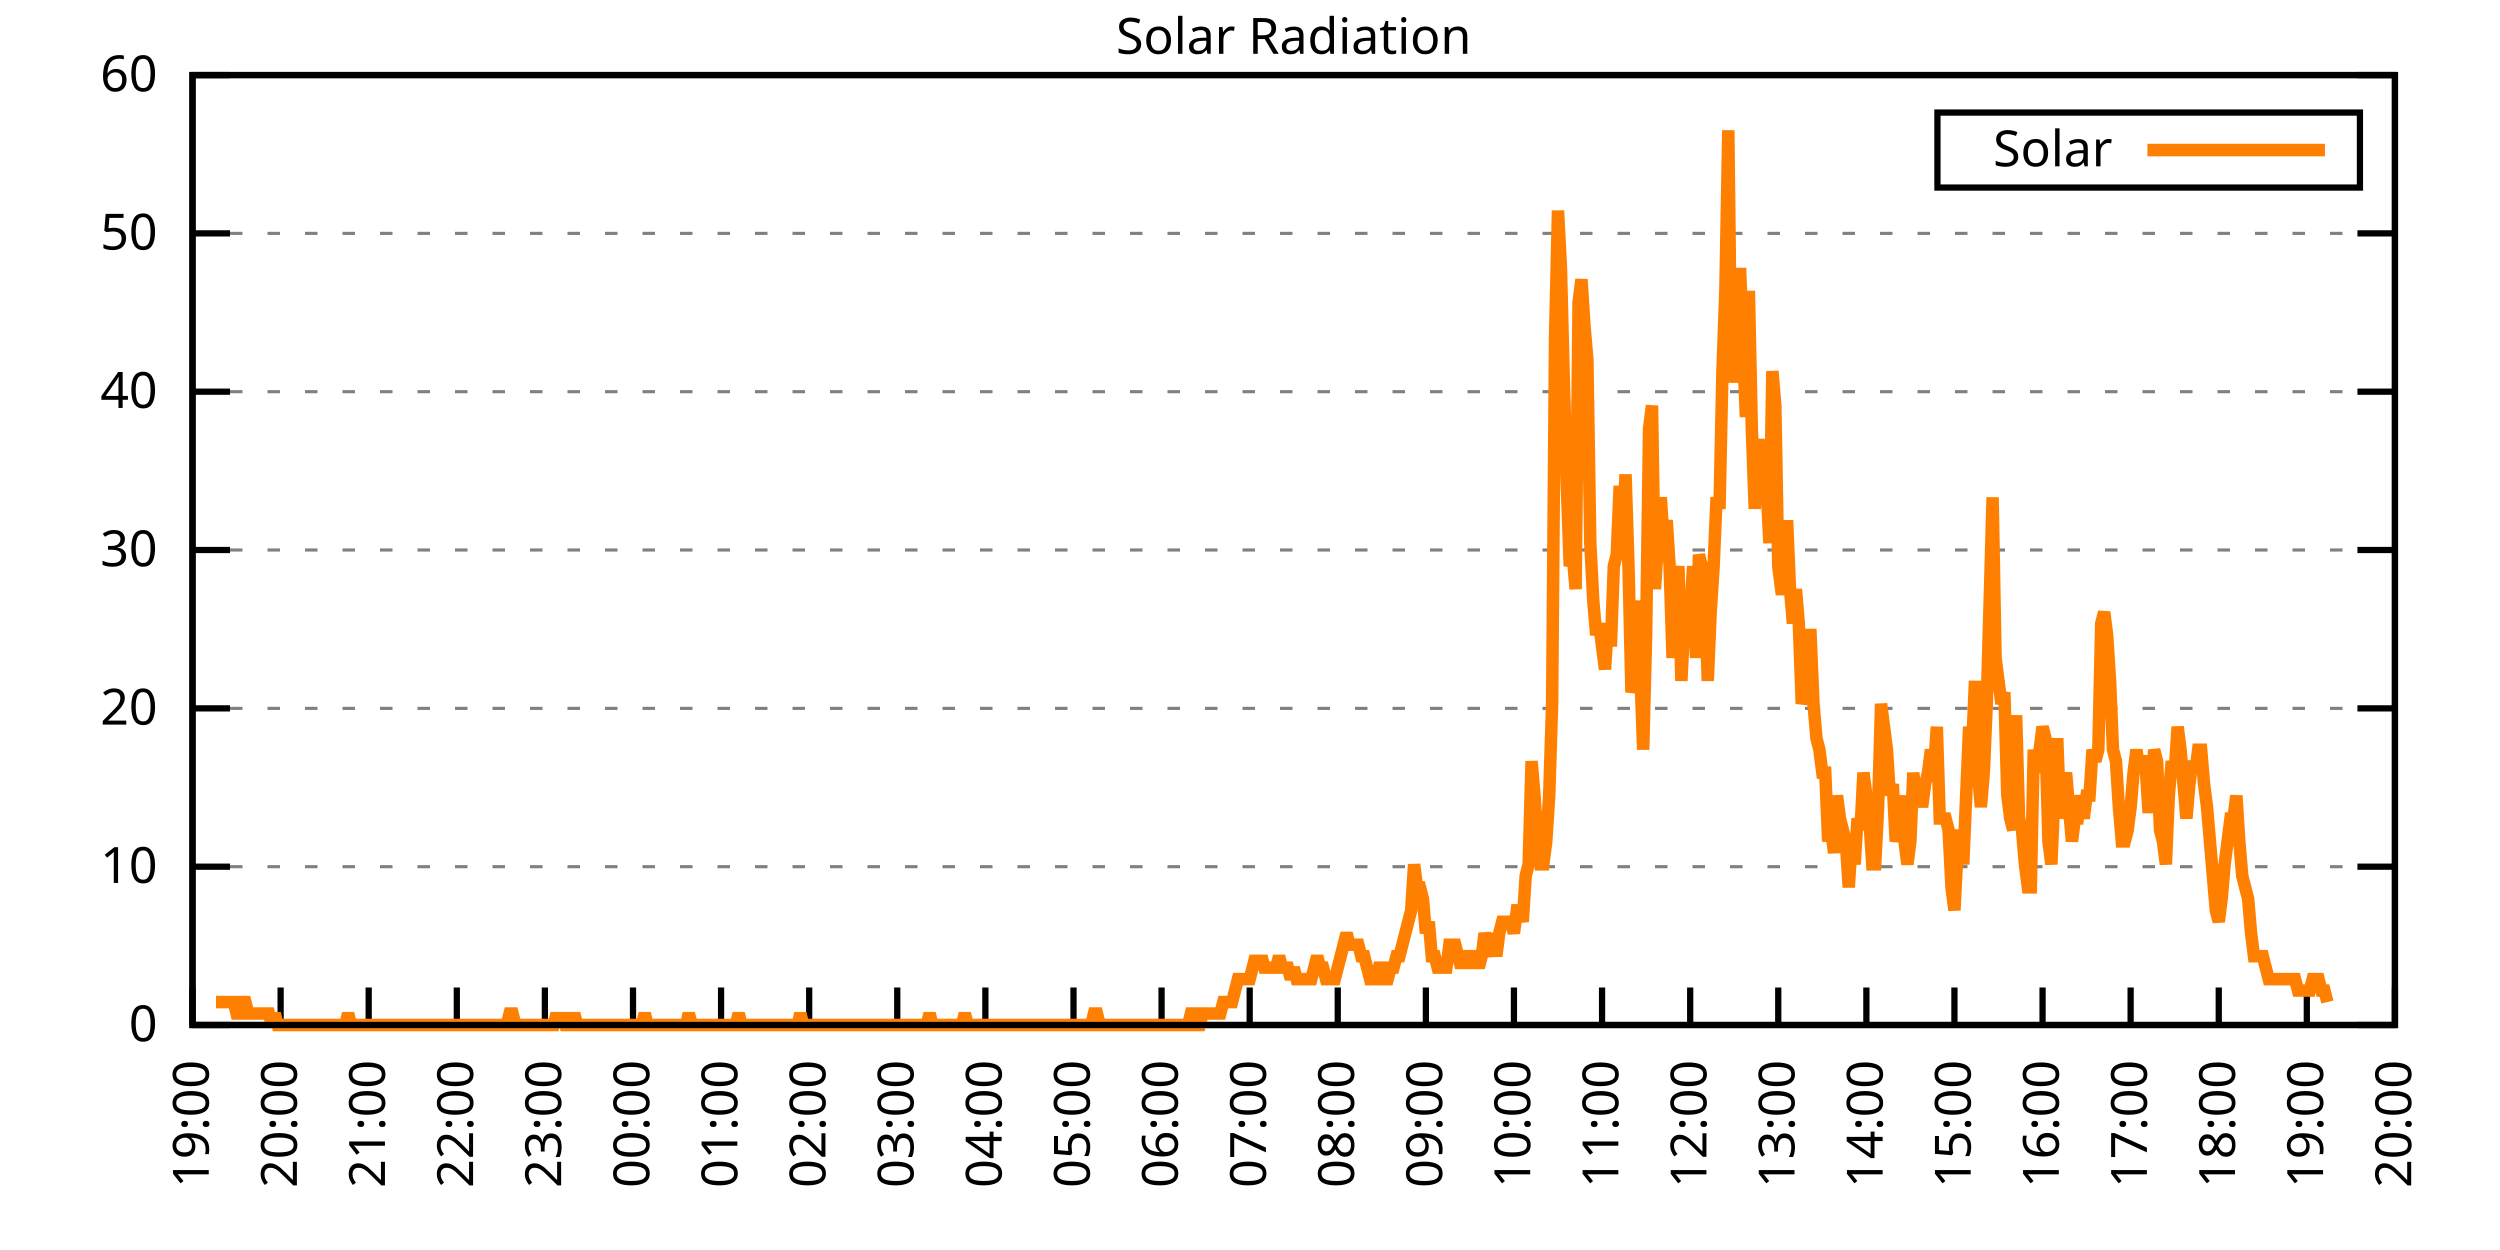
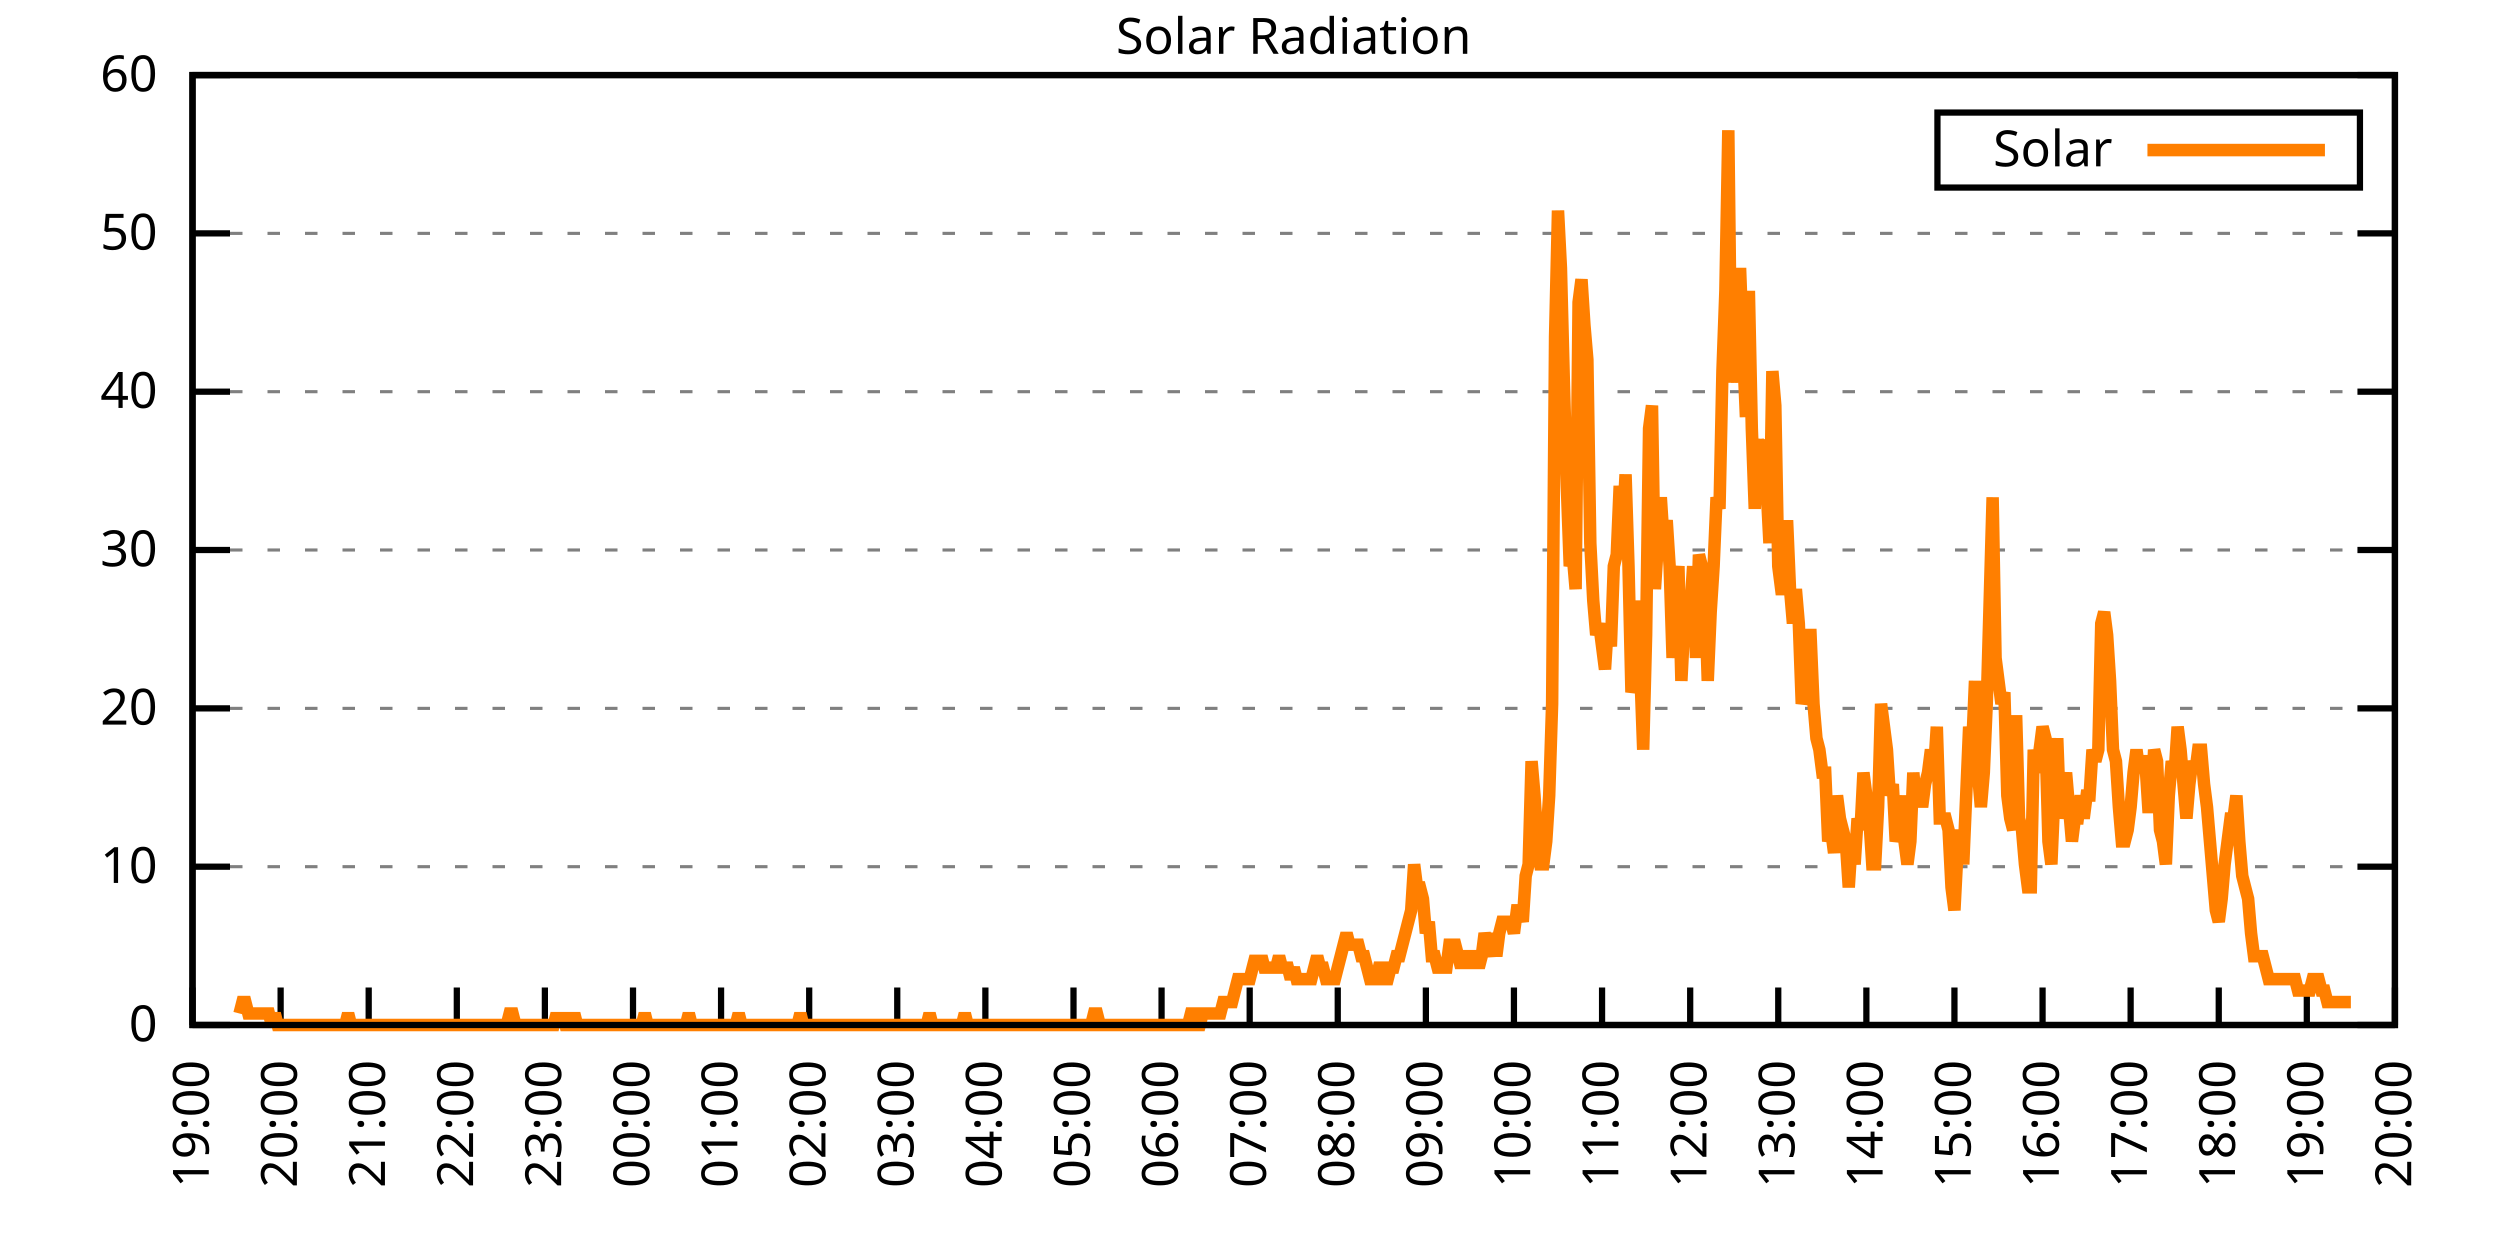
<svg xmlns="http://www.w3.org/2000/svg" xmlns:xlink="http://www.w3.org/1999/xlink" width="400" height="200" viewBox="0 0 400 200">
  <g id="gnuplot_canvas">
    <rect x="0" y="0" width="400" height="200" fill="none" />
    <defs>
      <circle id="gpDot" r="0.5" stroke-width="0.5" stroke="currentColor" />
      <path id="gpPt0" stroke-width="0.333" stroke="currentColor" d="M-1,0 h2 M0,-1 v2" />
      <path id="gpPt1" stroke-width="0.333" stroke="currentColor" d="M-1,-1 L1,1 M1,-1 L-1,1" />
      <path id="gpPt2" stroke-width="0.333" stroke="currentColor" d="M-1,0 L1,0 M0,-1 L0,1 M-1,-1 L1,1 M-1,1 L1,-1" />
      <rect id="gpPt3" stroke-width="0.333" stroke="currentColor" x="-1" y="-1" width="2" height="2" />
      <rect id="gpPt4" stroke-width="0.333" stroke="currentColor" fill="currentColor" x="-1" y="-1" width="2" height="2" />
      <circle id="gpPt5" stroke-width="0.333" stroke="currentColor" cx="0" cy="0" r="1" />
      <use xlink:href="#gpPt5" id="gpPt6" fill="currentColor" stroke="none" />
      <path id="gpPt7" stroke-width="0.333" stroke="currentColor" d="M0,-1.33 L-1.33,0.67 L1.33,0.67 z" />
      <use xlink:href="#gpPt7" id="gpPt8" fill="currentColor" stroke="none" />
      <use xlink:href="#gpPt7" id="gpPt9" stroke="currentColor" transform="rotate(180)" />
      <use xlink:href="#gpPt9" id="gpPt10" fill="currentColor" stroke="none" />
      <use xlink:href="#gpPt3" id="gpPt11" stroke="currentColor" transform="rotate(45)" />
      <use xlink:href="#gpPt11" id="gpPt12" fill="currentColor" stroke="none" />
      <path id="gpPt13" stroke-width="0.333" stroke="currentColor" d="M0,1.330 L1.265,0.411 L0.782,-1.067 L-0.782,-1.076 L-1.265,0.411 z" />
      <use xlink:href="#gpPt13" id="gpPt14" fill="currentColor" stroke="none" />
      <filter id="textbox" filterUnits="objectBoundingBox" x="0" y="0" height="1" width="1">
        <feFlood flood-color="white" flood-opacity="1" result="bgnd" />
        <feComposite in="SourceGraphic" in2="bgnd" operator="atop" />
      </filter>
      <filter id="greybox" filterUnits="objectBoundingBox" x="0" y="0" height="1" width="1">
        <feFlood flood-color="lightgrey" flood-opacity="1" result="grey" />
        <feComposite in="SourceGraphic" in2="grey" operator="atop" />
      </filter>
    </defs>
    <g fill="none" color="white" stroke="currentColor" stroke-width="1.00" stroke-linecap="butt" stroke-linejoin="miter">
</g>
    <g fill="none" color="black" stroke="currentColor" stroke-width="1.00" stroke-linecap="butt" stroke-linejoin="miter">
      <g stroke="none" shape-rendering="crispEdges">
        <polygon fill="rgb(255, 255, 255)" points="30.80,164.00 383.18,164.00 383.18,12.02 30.80,12.02 " />
      </g>
    </g>
    <g fill="none" color="black" stroke="currentColor" stroke-width="1.00" stroke-linecap="butt" stroke-linejoin="miter">
</g>
    <g fill="none" color="black" stroke="black" stroke-width="0.50" stroke-linecap="butt" stroke-linejoin="miter">
</g>
    <g fill="none" color="gray" stroke="currentColor" stroke-width="0.50" stroke-linecap="butt" stroke-linejoin="miter">
      <path stroke="gray" stroke-dasharray="2,4" class="gridline" d="M30.80,164.00 L383.19,164.00  " />
    </g>
    <g fill="none" color="gray" stroke="gray" stroke-width="1.00" stroke-linecap="butt" stroke-linejoin="miter">
</g>
    <g fill="none" color="black" stroke="currentColor" stroke-width="1.00" stroke-linecap="butt" stroke-linejoin="miter">
      <path stroke="black" d="M30.80,164.00 L36.80,164.00 M383.19,164.00 L377.19,164.00  " />
      <g transform="translate(25.20,166.60)" stroke="none" fill="black" font-family="Sans" font-size="8.00" text-anchor="end">
        <text>
          <tspan font-family="Sans"> 0</tspan>
        </text>
      </g>
    </g>
    <g fill="none" color="black" stroke="currentColor" stroke-width="1.00" stroke-linecap="butt" stroke-linejoin="miter">
</g>
    <g fill="none" color="black" stroke="black" stroke-width="0.50" stroke-linecap="butt" stroke-linejoin="miter">
</g>
    <g fill="none" color="gray" stroke="currentColor" stroke-width="0.50" stroke-linecap="butt" stroke-linejoin="miter">
      <path stroke="gray" stroke-dasharray="2,4" class="gridline" d="M30.80,138.67 L383.19,138.67  " />
    </g>
    <g fill="none" color="gray" stroke="gray" stroke-width="1.00" stroke-linecap="butt" stroke-linejoin="miter">
</g>
    <g fill="none" color="black" stroke="currentColor" stroke-width="1.00" stroke-linecap="butt" stroke-linejoin="miter">
      <path stroke="black" d="M30.80,138.67 L36.80,138.67 M383.19,138.67 L377.19,138.67  " />
      <g transform="translate(25.20,141.27)" stroke="none" fill="black" font-family="Sans" font-size="8.00" text-anchor="end">
        <text>
          <tspan font-family="Sans"> 10</tspan>
        </text>
      </g>
    </g>
    <g fill="none" color="black" stroke="currentColor" stroke-width="1.00" stroke-linecap="butt" stroke-linejoin="miter">
</g>
    <g fill="none" color="black" stroke="black" stroke-width="0.50" stroke-linecap="butt" stroke-linejoin="miter">
</g>
    <g fill="none" color="gray" stroke="currentColor" stroke-width="0.50" stroke-linecap="butt" stroke-linejoin="miter">
      <path stroke="gray" stroke-dasharray="2,4" class="gridline" d="M30.80,113.34 L383.19,113.34  " />
    </g>
    <g fill="none" color="gray" stroke="gray" stroke-width="1.00" stroke-linecap="butt" stroke-linejoin="miter">
</g>
    <g fill="none" color="black" stroke="currentColor" stroke-width="1.00" stroke-linecap="butt" stroke-linejoin="miter">
      <path stroke="black" d="M30.80,113.34 L36.80,113.34 M383.19,113.34 L377.19,113.34  " />
      <g transform="translate(25.20,115.94)" stroke="none" fill="black" font-family="Sans" font-size="8.00" text-anchor="end">
        <text>
          <tspan font-family="Sans"> 20</tspan>
        </text>
      </g>
    </g>
    <g fill="none" color="black" stroke="currentColor" stroke-width="1.00" stroke-linecap="butt" stroke-linejoin="miter">
</g>
    <g fill="none" color="black" stroke="black" stroke-width="0.50" stroke-linecap="butt" stroke-linejoin="miter">
</g>
    <g fill="none" color="gray" stroke="currentColor" stroke-width="0.50" stroke-linecap="butt" stroke-linejoin="miter">
      <path stroke="gray" stroke-dasharray="2,4" class="gridline" d="M30.80,88.00 L383.19,88.00  " />
    </g>
    <g fill="none" color="gray" stroke="gray" stroke-width="1.00" stroke-linecap="butt" stroke-linejoin="miter">
</g>
    <g fill="none" color="black" stroke="currentColor" stroke-width="1.00" stroke-linecap="butt" stroke-linejoin="miter">
      <path stroke="black" d="M30.80,88.00 L36.80,88.00 M383.19,88.00 L377.19,88.00  " />
      <g transform="translate(25.20,90.60)" stroke="none" fill="black" font-family="Sans" font-size="8.00" text-anchor="end">
        <text>
          <tspan font-family="Sans"> 30</tspan>
        </text>
      </g>
    </g>
    <g fill="none" color="black" stroke="currentColor" stroke-width="1.00" stroke-linecap="butt" stroke-linejoin="miter">
</g>
    <g fill="none" color="black" stroke="black" stroke-width="0.50" stroke-linecap="butt" stroke-linejoin="miter">
</g>
    <g fill="none" color="gray" stroke="currentColor" stroke-width="0.50" stroke-linecap="butt" stroke-linejoin="miter">
      <path stroke="gray" stroke-dasharray="2,4" class="gridline" d="M30.80,62.67 L383.19,62.67  " />
    </g>
    <g fill="none" color="gray" stroke="gray" stroke-width="1.00" stroke-linecap="butt" stroke-linejoin="miter">
</g>
    <g fill="none" color="black" stroke="currentColor" stroke-width="1.00" stroke-linecap="butt" stroke-linejoin="miter">
      <path stroke="black" d="M30.80,62.67 L36.80,62.67 M383.19,62.67 L377.19,62.67  " />
      <g transform="translate(25.20,65.27)" stroke="none" fill="black" font-family="Sans" font-size="8.00" text-anchor="end">
        <text>
          <tspan font-family="Sans"> 40</tspan>
        </text>
      </g>
    </g>
    <g fill="none" color="black" stroke="currentColor" stroke-width="1.00" stroke-linecap="butt" stroke-linejoin="miter">
</g>
    <g fill="none" color="black" stroke="black" stroke-width="0.50" stroke-linecap="butt" stroke-linejoin="miter">
</g>
    <g fill="none" color="gray" stroke="currentColor" stroke-width="0.50" stroke-linecap="butt" stroke-linejoin="miter">
      <path stroke="gray" stroke-dasharray="2,4" class="gridline" d="M30.80,37.34 L383.19,37.34  " />
    </g>
    <g fill="none" color="gray" stroke="gray" stroke-width="1.00" stroke-linecap="butt" stroke-linejoin="miter">
</g>
    <g fill="none" color="black" stroke="currentColor" stroke-width="1.00" stroke-linecap="butt" stroke-linejoin="miter">
      <path stroke="black" d="M30.80,37.34 L36.80,37.34 M383.19,37.34 L377.19,37.34  " />
      <g transform="translate(25.20,39.94)" stroke="none" fill="black" font-family="Sans" font-size="8.00" text-anchor="end">
        <text>
          <tspan font-family="Sans"> 50</tspan>
        </text>
      </g>
    </g>
    <g fill="none" color="black" stroke="currentColor" stroke-width="1.00" stroke-linecap="butt" stroke-linejoin="miter">
</g>
    <g fill="none" color="black" stroke="black" stroke-width="0.50" stroke-linecap="butt" stroke-linejoin="miter">
</g>
    <g fill="none" color="gray" stroke="currentColor" stroke-width="0.50" stroke-linecap="butt" stroke-linejoin="miter">
      <path stroke="gray" stroke-dasharray="2,4" class="gridline" d="M30.80,12.01 L383.19,12.01  " />
    </g>
    <g fill="none" color="gray" stroke="gray" stroke-width="1.00" stroke-linecap="butt" stroke-linejoin="miter">
</g>
    <g fill="none" color="black" stroke="currentColor" stroke-width="1.00" stroke-linecap="butt" stroke-linejoin="miter">
      <path stroke="black" d="M30.80,12.01 L36.80,12.01 M383.19,12.01 L377.19,12.01  " />
      <g transform="translate(25.20,14.61)" stroke="none" fill="black" font-family="Sans" font-size="8.00" text-anchor="end">
        <text>
          <tspan font-family="Sans"> 60</tspan>
        </text>
      </g>
    </g>
    <g fill="none" color="black" stroke="currentColor" stroke-width="1.00" stroke-linecap="butt" stroke-linejoin="miter">
      <path stroke="black" d="M30.80,164.00 L30.80,158.00  " />
      <g transform="translate(33.40,169.60) rotate(270.00)" stroke="none" fill="black" font-family="Sans" font-size="8.00" text-anchor="end">
        <text>
          <tspan font-family="Sans">19:00</tspan>
        </text>
      </g>
    </g>
    <g fill="none" color="black" stroke="currentColor" stroke-width="1.00" stroke-linecap="butt" stroke-linejoin="miter">
      <path stroke="black" d="M44.90,164.00 L44.90,158.00  " />
      <g transform="translate(47.50,169.60) rotate(270.00)" stroke="none" fill="black" font-family="Sans" font-size="8.00" text-anchor="end">
        <text>
          <tspan font-family="Sans">20:00</tspan>
        </text>
      </g>
    </g>
    <g fill="none" color="black" stroke="currentColor" stroke-width="1.00" stroke-linecap="butt" stroke-linejoin="miter">
      <path stroke="black" d="M58.99,164.00 L58.99,158.00  " />
      <g transform="translate(61.59,169.60) rotate(270.00)" stroke="none" fill="black" font-family="Sans" font-size="8.00" text-anchor="end">
        <text>
          <tspan font-family="Sans">21:00</tspan>
        </text>
      </g>
    </g>
    <g fill="none" color="black" stroke="currentColor" stroke-width="1.00" stroke-linecap="butt" stroke-linejoin="miter">
      <path stroke="black" d="M73.09,164.00 L73.09,158.00  " />
      <g transform="translate(75.69,169.60) rotate(270.00)" stroke="none" fill="black" font-family="Sans" font-size="8.00" text-anchor="end">
        <text>
          <tspan font-family="Sans">22:00</tspan>
        </text>
      </g>
    </g>
    <g fill="none" color="black" stroke="currentColor" stroke-width="1.00" stroke-linecap="butt" stroke-linejoin="miter">
      <path stroke="black" d="M87.18,164.00 L87.18,158.00  " />
      <g transform="translate(89.78,169.60) rotate(270.00)" stroke="none" fill="black" font-family="Sans" font-size="8.00" text-anchor="end">
        <text>
          <tspan font-family="Sans">23:00</tspan>
        </text>
      </g>
    </g>
    <g fill="none" color="black" stroke="currentColor" stroke-width="1.00" stroke-linecap="butt" stroke-linejoin="miter">
      <path stroke="black" d="M101.28,164.00 L101.28,158.00  " />
      <g transform="translate(103.88,169.60) rotate(270.00)" stroke="none" fill="black" font-family="Sans" font-size="8.00" text-anchor="end">
        <text>
          <tspan font-family="Sans">00:00</tspan>
        </text>
      </g>
    </g>
    <g fill="none" color="black" stroke="currentColor" stroke-width="1.00" stroke-linecap="butt" stroke-linejoin="miter">
      <path stroke="black" d="M115.37,164.00 L115.37,158.00  " />
      <g transform="translate(117.97,169.60) rotate(270.00)" stroke="none" fill="black" font-family="Sans" font-size="8.00" text-anchor="end">
        <text>
          <tspan font-family="Sans">01:00</tspan>
        </text>
      </g>
    </g>
    <g fill="none" color="black" stroke="currentColor" stroke-width="1.00" stroke-linecap="butt" stroke-linejoin="miter">
      <path stroke="black" d="M129.47,164.00 L129.47,158.00  " />
      <g transform="translate(132.07,169.60) rotate(270.00)" stroke="none" fill="black" font-family="Sans" font-size="8.00" text-anchor="end">
        <text>
          <tspan font-family="Sans">02:00</tspan>
        </text>
      </g>
    </g>
    <g fill="none" color="black" stroke="currentColor" stroke-width="1.00" stroke-linecap="butt" stroke-linejoin="miter">
      <path stroke="black" d="M143.56,164.00 L143.56,158.00  " />
      <g transform="translate(146.16,169.60) rotate(270.00)" stroke="none" fill="black" font-family="Sans" font-size="8.00" text-anchor="end">
        <text>
          <tspan font-family="Sans">03:00</tspan>
        </text>
      </g>
    </g>
    <g fill="none" color="black" stroke="currentColor" stroke-width="1.00" stroke-linecap="butt" stroke-linejoin="miter">
      <path stroke="black" d="M157.66,164.00 L157.66,158.00  " />
      <g transform="translate(160.26,169.60) rotate(270.00)" stroke="none" fill="black" font-family="Sans" font-size="8.00" text-anchor="end">
        <text>
          <tspan font-family="Sans">04:00</tspan>
        </text>
      </g>
    </g>
    <g fill="none" color="black" stroke="currentColor" stroke-width="1.00" stroke-linecap="butt" stroke-linejoin="miter">
      <path stroke="black" d="M171.76,164.00 L171.76,158.00  " />
      <g transform="translate(174.36,169.60) rotate(270.00)" stroke="none" fill="black" font-family="Sans" font-size="8.00" text-anchor="end">
        <text>
          <tspan font-family="Sans">05:00</tspan>
        </text>
      </g>
    </g>
    <g fill="none" color="black" stroke="currentColor" stroke-width="1.00" stroke-linecap="butt" stroke-linejoin="miter">
      <path stroke="black" d="M185.85,164.00 L185.85,158.00  " />
      <g transform="translate(188.45,169.60) rotate(270.00)" stroke="none" fill="black" font-family="Sans" font-size="8.00" text-anchor="end">
        <text>
          <tspan font-family="Sans">06:00</tspan>
        </text>
      </g>
    </g>
    <g fill="none" color="black" stroke="currentColor" stroke-width="1.00" stroke-linecap="butt" stroke-linejoin="miter">
      <path stroke="black" d="M199.95,164.00 L199.95,158.00  " />
      <g transform="translate(202.55,169.60) rotate(270.00)" stroke="none" fill="black" font-family="Sans" font-size="8.00" text-anchor="end">
        <text>
          <tspan font-family="Sans">07:00</tspan>
        </text>
      </g>
    </g>
    <g fill="none" color="black" stroke="currentColor" stroke-width="1.00" stroke-linecap="butt" stroke-linejoin="miter">
      <path stroke="black" d="M214.04,164.00 L214.04,158.00  " />
      <g transform="translate(216.64,169.60) rotate(270.00)" stroke="none" fill="black" font-family="Sans" font-size="8.00" text-anchor="end">
        <text>
          <tspan font-family="Sans">08:00</tspan>
        </text>
      </g>
    </g>
    <g fill="none" color="black" stroke="currentColor" stroke-width="1.00" stroke-linecap="butt" stroke-linejoin="miter">
      <path stroke="black" d="M228.14,164.00 L228.14,158.00  " />
      <g transform="translate(230.74,169.60) rotate(270.00)" stroke="none" fill="black" font-family="Sans" font-size="8.00" text-anchor="end">
        <text>
          <tspan font-family="Sans">09:00</tspan>
        </text>
      </g>
    </g>
    <g fill="none" color="black" stroke="currentColor" stroke-width="1.00" stroke-linecap="butt" stroke-linejoin="miter">
      <path stroke="black" d="M242.23,164.00 L242.23,158.00  " />
      <g transform="translate(244.83,169.60) rotate(270.00)" stroke="none" fill="black" font-family="Sans" font-size="8.00" text-anchor="end">
        <text>
          <tspan font-family="Sans">10:00</tspan>
        </text>
      </g>
    </g>
    <g fill="none" color="black" stroke="currentColor" stroke-width="1.00" stroke-linecap="butt" stroke-linejoin="miter">
      <path stroke="black" d="M256.33,164.00 L256.33,158.00  " />
      <g transform="translate(258.93,169.60) rotate(270.00)" stroke="none" fill="black" font-family="Sans" font-size="8.00" text-anchor="end">
        <text>
          <tspan font-family="Sans">11:00</tspan>
        </text>
      </g>
    </g>
    <g fill="none" color="black" stroke="currentColor" stroke-width="1.00" stroke-linecap="butt" stroke-linejoin="miter">
      <path stroke="black" d="M270.43,164.00 L270.43,158.00  " />
      <g transform="translate(273.03,169.60) rotate(270.00)" stroke="none" fill="black" font-family="Sans" font-size="8.00" text-anchor="end">
        <text>
          <tspan font-family="Sans">12:00</tspan>
        </text>
      </g>
    </g>
    <g fill="none" color="black" stroke="currentColor" stroke-width="1.00" stroke-linecap="butt" stroke-linejoin="miter">
      <path stroke="black" d="M284.52,164.00 L284.52,158.00  " />
      <g transform="translate(287.12,169.60) rotate(270.00)" stroke="none" fill="black" font-family="Sans" font-size="8.00" text-anchor="end">
        <text>
          <tspan font-family="Sans">13:00</tspan>
        </text>
      </g>
    </g>
    <g fill="none" color="black" stroke="currentColor" stroke-width="1.00" stroke-linecap="butt" stroke-linejoin="miter">
      <path stroke="black" d="M298.62,164.00 L298.62,158.00  " />
      <g transform="translate(301.22,169.60) rotate(270.00)" stroke="none" fill="black" font-family="Sans" font-size="8.00" text-anchor="end">
        <text>
          <tspan font-family="Sans">14:00</tspan>
        </text>
      </g>
    </g>
    <g fill="none" color="black" stroke="currentColor" stroke-width="1.00" stroke-linecap="butt" stroke-linejoin="miter">
      <path stroke="black" d="M312.71,164.00 L312.71,158.00  " />
      <g transform="translate(315.31,169.60) rotate(270.00)" stroke="none" fill="black" font-family="Sans" font-size="8.00" text-anchor="end">
        <text>
          <tspan font-family="Sans">15:00</tspan>
        </text>
      </g>
    </g>
    <g fill="none" color="black" stroke="currentColor" stroke-width="1.00" stroke-linecap="butt" stroke-linejoin="miter">
      <path stroke="black" d="M326.81,164.00 L326.81,158.00  " />
      <g transform="translate(329.41,169.60) rotate(270.00)" stroke="none" fill="black" font-family="Sans" font-size="8.00" text-anchor="end">
        <text>
          <tspan font-family="Sans">16:00</tspan>
        </text>
      </g>
    </g>
    <g fill="none" color="black" stroke="currentColor" stroke-width="1.00" stroke-linecap="butt" stroke-linejoin="miter">
      <path stroke="black" d="M340.90,164.00 L340.90,158.00  " />
      <g transform="translate(343.50,169.60) rotate(270.00)" stroke="none" fill="black" font-family="Sans" font-size="8.00" text-anchor="end">
        <text>
          <tspan font-family="Sans">17:00</tspan>
        </text>
      </g>
    </g>
    <g fill="none" color="black" stroke="currentColor" stroke-width="1.00" stroke-linecap="butt" stroke-linejoin="miter">
      <path stroke="black" d="M355.00,164.00 L355.00,158.00  " />
      <g transform="translate(357.60,169.60) rotate(270.00)" stroke="none" fill="black" font-family="Sans" font-size="8.00" text-anchor="end">
        <text>
          <tspan font-family="Sans">18:00</tspan>
        </text>
      </g>
    </g>
    <g fill="none" color="black" stroke="currentColor" stroke-width="1.00" stroke-linecap="butt" stroke-linejoin="miter">
      <path stroke="black" d="M369.09,164.00 L369.09,158.00  " />
      <g transform="translate(371.69,169.60) rotate(270.00)" stroke="none" fill="black" font-family="Sans" font-size="8.00" text-anchor="end">
        <text>
          <tspan font-family="Sans">19:00</tspan>
        </text>
      </g>
    </g>
    <g fill="none" color="black" stroke="currentColor" stroke-width="1.00" stroke-linecap="butt" stroke-linejoin="miter">
      <path stroke="black" d="M383.19,164.00 L383.19,158.00  " />
      <g transform="translate(385.79,169.60) rotate(270.00)" stroke="none" fill="black" font-family="Sans" font-size="8.00" text-anchor="end">
        <text>
          <tspan font-family="Sans">20:00</tspan>
        </text>
      </g>
    </g>
    <g fill="none" color="black" stroke="currentColor" stroke-width="1.00" stroke-linecap="butt" stroke-linejoin="miter">
</g>
    <g fill="none" color="black" stroke="currentColor" stroke-width="1.00" stroke-linecap="butt" stroke-linejoin="miter">
      <path stroke="black" d="M30.80,12.01 L30.80,164.00 L383.19,164.00 L383.19,12.01 L30.80,12.01 Z  " />
    </g>
    <g fill="none" color="black" stroke="currentColor" stroke-width="1.00" stroke-linecap="butt" stroke-linejoin="miter">
</g>
    <g fill="none" color="black" stroke="currentColor" stroke-width="1.00" stroke-linecap="butt" stroke-linejoin="miter">
      <path stroke="black" d="M309.99,30.01 L309.99,18.01 L377.59,18.01 L377.59,30.01 L309.99,30.01 Z  " />
    </g>
    <g id="Solar_Radiation_plot_1">
      <g fill="none" color="white" stroke="black" stroke-width="2.00" stroke-linecap="butt" stroke-linejoin="miter">
</g>
      <g fill="none" color="black" stroke="currentColor" stroke-width="2.00" stroke-linecap="butt" stroke-linejoin="miter">
        <g transform="translate(337.99,26.61)" stroke="none" fill="black" font-family="Sans" font-size="8.00" text-anchor="end">
          <text>
            <tspan font-family="Sans">Solar</tspan>
          </text>
        </g>
      </g>
      <g fill="none" color="black" stroke="currentColor" stroke-width="2.00" stroke-linecap="butt" stroke-linejoin="miter">
-         <path stroke="rgb(255, 127,   0)" d="M343.59,24.01 L371.99,24.01 M34.56,160.33 L35.03,160.33 L35.50,160.33 L35.97,160.33 L36.44,160.33 L36.91,160.33   L37.38,160.33 L37.85,162.16 L38.32,162.16 L38.79,160.33 L39.26,160.33 L39.73,162.16 L40.20,162.16 L40.67,162.16   L41.14,162.16 L41.61,162.16 L42.08,162.16 L42.55,162.16 L43.02,162.16 L43.49,164.00 L43.96,162.16 L44.43,164.00   L44.90,164.00 L45.37,164.00 L45.84,164.00 L46.31,164.00 L46.78,164.00 L47.24,164.00 L47.71,164.00 L48.18,164.00   L48.65,164.00 L49.12,164.00 L49.59,164.00 L50.06,164.00 L50.53,164.00 L51.00,164.00 L51.47,164.00 L51.94,164.00   L52.41,164.00 L52.88,164.00 L53.35,164.00 L53.82,164.00 L54.29,164.00 L54.76,164.00 L55.23,164.00 L55.70,162.16   L56.17,164.00 L56.64,164.00 L57.11,164.00 L57.58,164.00 L58.05,164.00 L58.52,164.00 L58.99,164.00 L59.46,164.00   L59.93,164.00 L60.40,164.00 L60.87,164.00 L61.34,164.00 L61.81,164.00 L62.28,164.00 L62.75,164.00 L63.22,164.00   L63.69,164.00 L64.16,164.00 L64.63,164.00 L65.10,164.00 L65.57,164.00 L66.04,164.00 L66.51,164.00 L66.98,164.00   L67.45,164.00 L67.92,164.00 L68.39,164.00 L68.86,164.00 L69.33,164.00 L69.80,164.00 L70.27,164.00 L70.74,164.00   L71.21,164.00 L71.68,164.00 L72.15,164.00 L72.62,164.00 L73.09,164.00 L73.56,164.00 L74.03,164.00 L74.50,164.00   L74.97,164.00 L75.44,164.00 L75.91,164.00 L76.38,164.00 L76.85,164.00 L77.32,164.00 L77.79,164.00 L78.26,164.00   L78.73,164.00 L79.19,164.00 L79.66,164.00 L80.13,164.00 L80.60,164.00 L81.07,164.00 L81.54,162.16 L82.01,162.16   L82.48,164.00 L82.95,164.00 L83.42,164.00 L83.89,164.00 L84.36,164.00 L84.83,164.00 L85.30,164.00 L85.77,164.00   L86.24,164.00 L86.71,164.00 L87.18,164.00 L87.65,164.00 L88.12,164.00 L88.59,164.00 L89.06,162.16 L89.53,164.00   L90.00,162.16 L90.47,164.00 L90.94,164.00 L91.41,164.00 L91.88,162.16 L92.35,164.00 L92.82,164.00 L93.29,164.00   L93.76,164.00 L94.23,164.00 L94.70,164.00 L95.17,164.00 L95.64,164.00 L96.11,164.00 L96.58,164.00 L97.05,164.00   L97.52,164.00 L97.99,164.00 L98.46,164.00 L98.93,164.00 L99.40,164.00 L99.87,164.00 L100.34,164.00 L100.81,164.00   L101.28,164.00 L101.75,164.00 L102.22,164.00 L102.69,164.00 L103.16,162.16 L103.63,164.00 L104.10,164.00 L104.57,164.00   L105.04,164.00 L105.51,164.00 L105.98,164.00 L106.45,164.00 L106.92,164.00 L107.39,164.00 L107.86,164.00 L108.33,164.00   L108.80,164.00 L109.27,164.00 L109.74,164.00 L110.21,162.16 L110.68,164.00 L111.14,164.00 L111.61,164.00 L112.08,164.00   L112.55,164.00 L113.02,164.00 L113.49,164.00 L113.96,164.00 L114.43,164.00 L114.90,164.00 L115.37,164.00 L115.84,164.00   L116.31,164.00 L116.78,164.00 L117.25,164.00 L117.72,164.00 L118.19,162.16 L118.66,164.00 L119.13,164.00 L119.60,164.00   L120.07,164.00 L120.54,164.00 L121.01,164.00 L121.48,164.00 L121.95,164.00 L122.42,164.00 L122.89,164.00 L123.36,164.00   L123.83,164.00 L124.30,164.00 L124.77,164.00 L125.24,164.00 L125.71,164.00 L126.18,164.00 L126.65,164.00 L127.12,164.00   L127.59,164.00 L128.06,162.16 L128.53,164.00 L129.00,164.00 L129.47,164.00 L129.94,164.00 L130.41,164.00 L130.88,164.00   L131.35,164.00 L131.82,164.00 L132.29,164.00 L132.76,164.00 L133.23,164.00 L133.70,164.00 L134.17,164.00 L134.64,164.00   L135.11,164.00 L135.58,164.00 L136.05,164.00 L136.52,164.00 L136.99,164.00 L137.46,164.00 L137.93,164.00 L138.40,164.00   L138.87,164.00 L139.34,164.00 L139.81,164.00 L140.28,164.00 L140.75,164.00 L141.22,164.00 L141.69,164.00 L142.16,164.00   L142.63,164.00 L143.09,164.00 L143.56,164.00 L144.03,164.00 L144.50,164.00 L144.97,164.00 L145.44,164.00 L145.91,164.00   L146.38,164.00 L146.85,164.00 L147.32,164.00 L147.79,164.00 L148.26,164.00 L148.73,162.16 L149.20,164.00 L149.67,164.00   L150.14,164.00 L150.61,164.00 L151.08,164.00 L151.55,164.00 L152.02,164.00 L152.49,164.00 L152.96,164.00 L153.43,164.00   L153.90,164.00 L154.37,162.16 L154.84,164.00 L155.31,164.00 L155.78,164.00 L156.25,164.00 L156.72,164.00 L157.19,164.00   L157.66,164.00 L158.13,164.00 L158.60,164.00 L159.07,164.00 L159.54,164.00 L160.01,164.00 L160.48,164.00 L160.95,164.00   L161.42,164.00 L161.89,164.00 L162.36,164.00 L162.83,164.00 L163.30,164.00 L163.77,164.00 L164.24,164.00 L164.71,164.00   L165.18,164.00 L165.65,164.00 L166.12,164.00 L166.59,164.00 L167.06,164.00 L167.53,164.00 L168.00,164.00 L168.47,164.00   L168.94,164.00 L169.41,164.00 L169.88,164.00 L170.35,164.00 L170.82,164.00 L171.29,164.00 L171.76,164.00 L172.23,164.00   L172.70,164.00 L173.17,164.00 L173.64,164.00 L174.11,164.00 L174.58,164.00 L175.04,162.16 L175.51,162.16 L175.98,164.00   L176.45,164.00 L176.92,164.00 L177.39,164.00 L177.86,164.00 L178.33,164.00 L178.80,164.00 L179.27,164.00 L179.74,164.00   L180.21,164.00 L180.68,164.00 L181.15,164.00 L181.62,164.00 L182.09,164.00 L182.56,164.00 L183.03,164.00 L183.50,164.00   L183.97,164.00 L184.44,164.00 L184.91,164.00 L185.38,164.00 L185.85,164.00 L186.32,164.00 L186.79,164.00 L187.26,164.00   L187.73,164.00 L188.20,164.00 L188.67,164.00 L189.14,164.00 L189.61,164.00 L190.08,164.00 L190.55,162.16 L191.02,162.16   L191.49,164.00 L191.96,164.00 L192.43,162.16 L192.90,162.16 L193.37,162.16 L193.84,162.16 L194.31,162.16 L194.78,162.16   L195.25,162.16 L195.72,160.33 L196.19,160.33 L196.66,160.33 L197.13,160.33 L197.60,158.49 L198.07,156.66 L198.54,156.66   L199.01,156.66 L199.48,156.66 L199.95,156.66 L200.42,154.82 L200.89,152.99 L201.36,154.82 L201.83,152.99 L202.30,154.82   L202.77,154.82 L203.24,154.82 L203.71,154.82 L204.18,154.82 L204.65,152.99 L205.12,154.82 L205.59,154.82 L206.06,154.82   L206.53,156.66 L207.00,154.82 L207.46,156.66 L207.93,156.66 L208.40,156.66 L208.87,156.66 L209.34,156.66 L209.81,156.66   L210.28,154.82 L210.75,152.99 L211.22,154.82 L211.69,154.82 L212.16,156.66 L212.63,156.66 L213.10,156.66 L213.57,156.66   L214.04,154.82 L214.51,152.99 L214.98,151.15 L215.45,149.32 L215.92,151.15 L216.39,151.15 L216.86,151.15 L217.33,151.15   L217.80,152.99 L218.27,152.99 L218.74,154.82 L219.21,156.66 L219.68,156.66 L220.15,156.66 L220.62,154.82 L221.09,154.82   L221.56,156.66 L222.03,156.66 L222.50,154.82 L222.97,154.82 L223.44,152.99 L223.91,152.99 L224.38,151.15 L224.85,149.32   L225.32,147.48 L225.79,145.65 L226.26,138.30 L226.73,141.98 L227.20,141.98 L227.67,143.81 L228.14,149.32 L228.61,147.48   L229.08,152.99 L229.55,152.99 L230.02,154.82 L230.49,154.82 L230.96,154.82 L231.43,154.82 L231.90,151.15 L232.37,151.15   L232.84,151.15 L233.31,152.99 L233.78,154.82 L234.25,152.99 L234.72,152.99 L235.19,154.82 L235.66,152.99 L236.13,152.99   L236.60,154.82 L237.07,152.99 L237.54,149.32 L238.01,151.15 L238.48,152.99 L238.95,149.32 L239.41,152.99 L239.88,149.32   L240.35,147.48 L240.82,147.48 L241.29,147.48 L241.76,147.48 L242.23,149.32 L242.70,145.65 L243.17,145.65 L243.64,147.48   L244.11,140.14 L244.58,138.30 L245.05,121.79 L245.52,127.29 L245.99,134.63 L246.46,138.30 L246.93,138.30 L247.40,134.63   L247.87,127.29 L248.34,112.61 L248.81,53.88 L249.28,33.69 L249.75,42.87 L250.22,61.22 L250.69,77.74 L251.16,90.59   L251.63,88.75 L252.10,94.26 L252.57,48.37 L253.04,44.70 L253.51,52.04 L253.98,57.55 L254.45,86.91 L254.92,96.09   L255.39,101.60 L255.86,99.76 L256.33,103.43 L256.80,107.10 L257.27,99.76 L257.74,103.43 L258.21,90.59 L258.68,88.75   L259.15,77.74 L259.62,85.08 L260.09,75.90 L260.56,90.59 L261.03,110.77 L261.50,108.94 L261.97,96.09 L262.44,107.10   L262.91,119.95 L263.38,101.60 L263.85,68.56 L264.32,64.89 L264.79,94.26 L265.26,86.91 L265.73,79.57 L266.20,86.91   L266.67,83.24 L267.14,90.59 L267.61,105.27 L268.08,94.26 L268.55,90.59 L269.02,108.94 L269.49,99.76 L269.96,99.76   L270.43,97.93 L270.90,90.59 L271.36,105.27 L271.83,88.75 L272.30,90.59 L272.77,94.26 L273.24,108.94 L273.71,97.93   L274.18,90.59 L274.65,79.57 L275.12,81.41 L275.59,59.38 L276.06,46.54 L276.53,20.84 L277.00,61.22 L277.47,52.04   L277.94,61.22 L278.41,42.87 L278.88,55.71 L279.35,66.73 L279.82,46.54 L280.29,68.56 L280.76,81.41 L281.23,70.40   L281.70,72.23 L282.17,70.40 L282.64,77.74 L283.11,86.91 L283.58,59.38 L284.05,64.89 L284.52,90.59 L284.99,94.26   L285.46,94.26 L285.93,83.24 L286.40,94.26 L286.87,99.76 L287.34,94.26 L287.81,99.76 L288.28,112.61 L288.75,110.77   L289.22,101.60 L289.69,101.60 L290.16,112.61 L290.63,118.12 L291.10,119.95 L291.57,123.62 L292.04,123.62 L292.51,134.63   L292.98,132.80 L293.45,136.47 L293.92,127.29 L294.39,130.96 L294.86,132.80 L295.33,134.63 L295.80,141.98 L296.27,134.63   L296.74,138.30 L297.21,130.96 L297.68,132.80 L298.15,123.62 L298.62,127.29 L299.09,130.96 L299.56,138.30 L300.03,138.30   L300.50,129.13 L300.97,112.61 L301.44,116.28 L301.91,119.95 L302.38,127.29 L302.85,125.46 L303.31,134.63 L303.78,132.80   L304.25,127.29 L304.72,134.63 L305.19,138.30 L305.66,134.63 L306.13,123.62 L306.60,129.13 L307.07,125.46 L307.54,129.13   L308.01,125.46 L308.48,123.62 L308.95,119.95 L309.42,123.62 L309.89,116.28 L310.36,130.96 L310.83,130.96 L311.30,130.96   L311.77,132.80 L312.24,141.98 L312.71,145.65 L313.18,136.47 L313.65,132.80 L314.12,138.30 L314.59,127.29 L315.06,116.28   L315.53,119.95 L316.00,108.94 L316.47,123.62 L316.94,129.13 L317.41,123.62 L317.88,112.61 L318.35,96.09 L318.82,79.57   L319.29,105.27 L319.76,108.94 L320.23,112.61 L320.70,110.77 L321.17,127.29 L321.64,130.96 L322.11,132.80 L322.58,114.44   L323.05,130.96 L323.52,132.80 L323.99,138.30 L324.46,141.98 L324.93,141.98 L325.40,119.95 L325.87,123.62 L326.34,119.95   L326.81,116.28 L327.28,118.12 L327.75,134.63 L328.22,138.30 L328.69,127.29 L329.16,118.12 L329.63,130.96 L330.10,127.29   L330.57,123.62 L331.04,129.13 L331.51,134.63 L331.98,130.96 L332.45,130.96 L332.92,127.29 L333.39,130.96 L333.86,127.29   L334.33,127.29 L334.80,119.95 L335.26,121.79 L335.73,119.95 L336.20,99.76 L336.67,97.93 L337.14,101.60 L337.61,108.94   L338.08,119.95 L338.55,121.79 L339.02,129.13 L339.49,134.63 L339.96,134.63 L340.43,132.80 L340.90,129.13 L341.37,123.62   L341.84,119.95 L342.31,123.62 L342.78,121.79 L343.25,121.79 L343.72,129.13 L344.19,129.13 L344.66,119.95 L345.13,121.79   L345.60,132.80 L346.07,134.63 L346.54,138.30 L347.01,127.29 L347.48,121.79 L347.95,123.62 L348.42,116.28 L348.89,119.95   L349.36,125.46 L349.83,130.96 L350.30,125.46 L350.77,121.79 L351.24,123.62 L351.71,119.95 L352.18,119.95 L352.65,125.46   L353.12,129.13 L353.59,134.63 L354.06,140.14 L354.53,145.65 L355.00,147.48 L355.47,143.81 L355.94,138.30 L356.41,134.63   L356.88,130.96 L357.35,130.96 L357.82,127.29 L358.29,134.63 L358.76,140.14 L359.23,141.98 L359.70,143.81 L360.17,149.32   L360.64,152.99 L361.11,152.99 L361.58,152.99 L362.05,152.99 L362.52,154.82 L362.99,156.66 L363.46,156.66 L363.93,156.66   L364.40,156.66 L364.87,156.66 L365.34,156.66 L365.81,156.66 L366.28,156.66 L366.75,156.66 L367.21,156.66 L367.68,158.49   L368.15,158.49 L368.62,158.49 L369.09,158.49 L369.56,158.49 L370.03,156.66 L370.50,156.66 L370.97,156.66 L371.44,158.49   L371.91,158.49 L372.38,160.33  " />
+         <path stroke="rgb(255, 127,   0)" d="M343.59,24.01 L371.99,24.01 M38.32,162.16 L38.79,160.33 L39.26,160.33 L39.73,162.16 L40.20,162.16 L40.67,162.16   L41.14,162.16 L41.61,162.16 L42.08,162.16 L42.55,162.16 L43.02,162.16 L43.49,164.00 L43.96,162.16 L44.43,164.00   L44.90,164.00 L45.37,164.00 L45.84,164.00 L46.31,164.00 L46.78,164.00 L47.24,164.00 L47.71,164.00 L48.18,164.00   L48.65,164.00 L49.12,164.00 L49.59,164.00 L50.06,164.00 L50.53,164.00 L51.00,164.00 L51.47,164.00 L51.94,164.00   L52.41,164.00 L52.88,164.00 L53.35,164.00 L53.82,164.00 L54.29,164.00 L54.76,164.00 L55.23,164.00 L55.70,162.16   L56.17,164.00 L56.64,164.00 L57.11,164.00 L57.58,164.00 L58.05,164.00 L58.52,164.00 L58.99,164.00 L59.46,164.00   L59.93,164.00 L60.40,164.00 L60.87,164.00 L61.34,164.00 L61.81,164.00 L62.28,164.00 L62.75,164.00 L63.22,164.00   L63.69,164.00 L64.16,164.00 L64.63,164.00 L65.10,164.00 L65.57,164.00 L66.04,164.00 L66.51,164.00 L66.98,164.00   L67.45,164.00 L67.92,164.00 L68.39,164.00 L68.86,164.00 L69.33,164.00 L69.80,164.00 L70.27,164.00 L70.74,164.00   L71.21,164.00 L71.68,164.00 L72.15,164.00 L72.62,164.00 L73.09,164.00 L73.56,164.00 L74.03,164.00 L74.50,164.00   L74.97,164.00 L75.44,164.00 L75.91,164.00 L76.38,164.00 L76.85,164.00 L77.32,164.00 L77.79,164.00 L78.26,164.00   L78.73,164.00 L79.19,164.00 L79.66,164.00 L80.13,164.00 L80.60,164.00 L81.07,164.00 L81.54,162.16 L82.01,162.16   L82.48,164.00 L82.95,164.00 L83.42,164.00 L83.89,164.00 L84.36,164.00 L84.83,164.00 L85.30,164.00 L85.77,164.00   L86.24,164.00 L86.71,164.00 L87.18,164.00 L87.65,164.00 L88.12,164.00 L88.59,164.00 L89.06,162.16 L89.53,164.00   L90.00,162.16 L90.47,164.00 L90.94,164.00 L91.41,164.00 L91.88,162.16 L92.35,164.00 L92.82,164.00 L93.29,164.00   L93.76,164.00 L94.23,164.00 L94.70,164.00 L95.17,164.00 L95.64,164.00 L96.11,164.00 L96.58,164.00 L97.05,164.00   L97.52,164.00 L97.99,164.00 L98.46,164.00 L98.93,164.00 L99.40,164.00 L99.87,164.00 L100.34,164.00 L100.81,164.00   L101.28,164.00 L101.75,164.00 L102.22,164.00 L102.69,164.00 L103.16,162.16 L103.63,164.00 L104.10,164.00 L104.57,164.00   L105.04,164.00 L105.51,164.00 L105.98,164.00 L106.45,164.00 L106.92,164.00 L107.39,164.00 L107.86,164.00 L108.33,164.00   L108.80,164.00 L109.27,164.00 L109.74,164.00 L110.21,162.16 L110.68,164.00 L111.14,164.00 L111.61,164.00 L112.08,164.00   L112.55,164.00 L113.02,164.00 L113.49,164.00 L113.96,164.00 L114.43,164.00 L114.90,164.00 L115.37,164.00 L115.84,164.00   L116.31,164.00 L116.78,164.00 L117.25,164.00 L117.72,164.00 L118.19,162.16 L118.66,164.00 L119.13,164.00 L119.60,164.00   L120.07,164.00 L120.54,164.00 L121.01,164.00 L121.48,164.00 L121.95,164.00 L122.42,164.00 L122.89,164.00 L123.36,164.00   L123.83,164.00 L124.30,164.00 L124.77,164.00 L125.24,164.00 L125.71,164.00 L126.18,164.00 L126.65,164.00 L127.12,164.00   L127.59,164.00 L128.06,162.16 L128.53,164.00 L129.00,164.00 L129.47,164.00 L129.94,164.00 L130.41,164.00 L130.88,164.00   L131.35,164.00 L131.82,164.00 L132.29,164.00 L132.76,164.00 L133.23,164.00 L133.70,164.00 L134.17,164.00 L134.64,164.00   L135.11,164.00 L135.58,164.00 L136.05,164.00 L136.52,164.00 L136.99,164.00 L137.46,164.00 L137.93,164.00 L138.40,164.00   L138.87,164.00 L139.34,164.00 L139.81,164.00 L140.28,164.00 L140.75,164.00 L141.22,164.00 L141.69,164.00 L142.16,164.00   L142.63,164.00 L143.09,164.00 L143.56,164.00 L144.03,164.00 L144.50,164.00 L144.97,164.00 L145.44,164.00 L145.91,164.00   L146.38,164.00 L146.85,164.00 L147.32,164.00 L147.79,164.00 L148.26,164.00 L148.73,162.16 L149.20,164.00 L149.67,164.00   L150.14,164.00 L150.61,164.00 L151.08,164.00 L151.55,164.00 L152.02,164.00 L152.49,164.00 L152.96,164.00 L153.43,164.00   L153.90,164.00 L154.37,162.16 L154.84,164.00 L155.31,164.00 L155.78,164.00 L156.25,164.00 L156.72,164.00 L157.19,164.00   L157.66,164.00 L158.13,164.00 L158.60,164.00 L159.07,164.00 L159.54,164.00 L160.01,164.00 L160.48,164.00 L160.95,164.00   L161.42,164.00 L161.89,164.00 L162.36,164.00 L162.83,164.00 L163.30,164.00 L163.77,164.00 L164.24,164.00 L164.71,164.00   L165.18,164.00 L165.65,164.00 L166.12,164.00 L166.59,164.00 L167.06,164.00 L167.53,164.00 L168.00,164.00 L168.47,164.00   L168.94,164.00 L169.41,164.00 L169.88,164.00 L170.35,164.00 L170.82,164.00 L171.29,164.00 L171.76,164.00 L172.23,164.00   L172.70,164.00 L173.17,164.00 L173.64,164.00 L174.11,164.00 L174.58,164.00 L175.04,162.16 L175.51,162.16 L175.98,164.00   L176.45,164.00 L176.92,164.00 L177.39,164.00 L177.86,164.00 L178.33,164.00 L178.80,164.00 L179.27,164.00 L179.74,164.00   L180.21,164.00 L180.68,164.00 L181.15,164.00 L181.62,164.00 L182.09,164.00 L182.56,164.00 L183.03,164.00 L183.50,164.00   L183.97,164.00 L184.44,164.00 L184.91,164.00 L185.38,164.00 L185.85,164.00 L186.32,164.00 L186.79,164.00 L187.26,164.00   L187.73,164.00 L188.20,164.00 L188.67,164.00 L189.14,164.00 L189.61,164.00 L190.08,164.00 L190.55,162.16 L191.02,162.16   L191.49,164.00 L191.96,164.00 L192.43,162.16 L192.90,162.16 L193.37,162.16 L193.84,162.16 L194.31,162.16 L194.78,162.16   L195.25,162.16 L195.72,160.33 L196.19,160.33 L196.66,160.33 L197.13,160.33 L197.60,158.49 L198.07,156.66 L198.54,156.66   L199.01,156.66 L199.48,156.66 L199.95,156.66 L200.42,154.82 L200.89,152.99 L201.36,154.82 L201.83,152.99 L202.30,154.82   L202.77,154.82 L203.24,154.82 L203.71,154.82 L204.18,154.82 L204.65,152.99 L205.12,154.82 L205.59,154.82 L206.06,154.82   L206.53,156.66 L207.00,154.82 L207.46,156.66 L207.93,156.66 L208.40,156.66 L208.87,156.66 L209.34,156.66 L209.81,156.66   L210.28,154.82 L210.75,152.99 L211.22,154.82 L211.69,154.82 L212.16,156.66 L212.63,156.66 L213.10,156.66 L213.57,156.66   L214.04,154.82 L214.51,152.99 L214.98,151.15 L215.45,149.32 L215.92,151.15 L216.39,151.15 L216.86,151.15 L217.33,151.15   L217.80,152.99 L218.27,152.99 L218.74,154.82 L219.21,156.66 L219.68,156.66 L220.15,156.66 L220.62,154.82 L221.09,154.82   L221.56,156.66 L222.03,156.66 L222.50,154.82 L222.97,154.82 L223.44,152.99 L223.91,152.99 L224.38,151.15 L224.85,149.32   L225.32,147.48 L225.79,145.65 L226.26,138.30 L226.73,141.98 L227.20,141.98 L227.67,143.81 L228.14,149.32 L228.61,147.48   L229.08,152.99 L229.55,152.99 L230.02,154.82 L230.49,154.82 L230.96,154.82 L231.43,154.82 L231.90,151.15 L232.37,151.15   L232.84,151.15 L233.31,152.99 L233.78,154.82 L234.25,152.99 L234.72,152.99 L235.19,154.82 L235.66,152.99 L236.13,152.99   L236.60,154.82 L237.07,152.99 L237.54,149.32 L238.01,151.15 L238.48,152.99 L238.95,149.32 L239.41,152.99 L239.88,149.32   L240.35,147.48 L240.82,147.48 L241.29,147.48 L241.76,147.48 L242.23,149.32 L242.70,145.65 L243.17,145.65 L243.64,147.48   L244.11,140.14 L244.58,138.30 L245.05,121.79 L245.52,127.29 L245.99,134.63 L246.46,138.30 L246.93,138.30 L247.40,134.63   L247.87,127.29 L248.34,112.61 L248.81,53.88 L249.28,33.69 L249.75,42.87 L250.22,61.22 L250.69,77.74 L251.16,90.59   L251.63,88.75 L252.10,94.26 L252.57,48.37 L253.04,44.70 L253.51,52.04 L253.98,57.55 L254.45,86.91 L254.92,96.09   L255.39,101.60 L255.86,99.76 L256.33,103.43 L256.80,107.10 L257.27,99.76 L257.74,103.43 L258.21,90.59 L258.68,88.75   L259.15,77.74 L259.62,85.08 L260.09,75.90 L260.56,90.59 L261.03,110.77 L261.50,108.94 L261.97,96.09 L262.44,107.10   L262.91,119.95 L263.38,101.60 L263.85,68.56 L264.32,64.89 L264.79,94.26 L265.26,86.91 L265.73,79.57 L266.20,86.91   L266.67,83.24 L267.14,90.59 L267.61,105.27 L268.08,94.26 L268.55,90.59 L269.02,108.94 L269.49,99.76 L269.96,99.76   L270.43,97.93 L270.90,90.59 L271.36,105.27 L271.83,88.75 L272.30,90.59 L272.77,94.26 L273.24,108.94 L273.71,97.93   L274.18,90.59 L274.65,79.57 L275.12,81.41 L275.59,59.38 L276.06,46.54 L276.53,20.84 L277.00,61.22 L277.47,52.04   L277.94,61.22 L278.41,42.87 L278.88,55.71 L279.35,66.73 L279.82,46.54 L280.29,68.56 L280.76,81.41 L281.23,70.40   L281.70,72.23 L282.17,70.40 L282.64,77.74 L283.11,86.91 L283.58,59.38 L284.05,64.89 L284.52,90.59 L284.99,94.26   L285.46,94.26 L285.93,83.24 L286.40,94.26 L286.87,99.76 L287.34,94.26 L287.81,99.76 L288.28,112.61 L288.75,110.77   L289.22,101.60 L289.69,101.60 L290.16,112.61 L290.63,118.12 L291.10,119.95 L291.57,123.62 L292.04,123.62 L292.51,134.63   L292.98,132.80 L293.45,136.47 L293.92,127.29 L294.39,130.96 L294.86,132.80 L295.33,134.63 L295.80,141.98 L296.27,134.63   L296.74,138.30 L297.21,130.96 L297.68,132.80 L298.15,123.62 L298.62,127.29 L299.09,130.96 L299.56,138.30 L300.03,138.30   L300.50,129.13 L300.97,112.61 L301.44,116.28 L301.91,119.95 L302.38,127.29 L302.85,125.46 L303.31,134.63 L303.78,132.80   L304.25,127.29 L304.72,134.63 L305.19,138.30 L305.66,134.63 L306.13,123.62 L306.60,129.13 L307.07,125.46 L307.54,129.13   L308.01,125.46 L308.48,123.62 L308.95,119.95 L309.42,123.62 L309.89,116.28 L310.36,130.96 L310.83,130.96 L311.30,130.96   L311.77,132.80 L312.24,141.98 L312.71,145.65 L313.18,136.47 L313.65,132.80 L314.12,138.30 L314.59,127.29 L315.06,116.28   L315.53,119.95 L316.00,108.94 L316.47,123.62 L316.94,129.13 L317.41,123.62 L317.88,112.61 L318.35,96.09 L318.82,79.57   L319.29,105.27 L319.76,108.94 L320.23,112.61 L320.70,110.77 L321.17,127.29 L321.64,130.96 L322.11,132.80 L322.58,114.44   L323.05,130.96 L323.52,132.80 L323.99,138.30 L324.46,141.98 L324.93,141.98 L325.40,119.95 L325.87,123.62 L326.34,119.95   L326.81,116.28 L327.28,118.12 L327.75,134.63 L328.22,138.30 L328.69,127.29 L329.16,118.12 L329.63,130.96 L330.10,127.29   L330.57,123.62 L331.04,129.13 L331.51,134.63 L331.98,130.96 L332.45,130.96 L332.92,127.29 L333.39,130.96 L333.86,127.29   L334.33,127.29 L334.80,119.95 L335.26,121.79 L335.73,119.95 L336.20,99.76 L336.67,97.93 L337.14,101.60 L337.61,108.94   L338.08,119.95 L338.55,121.79 L339.02,129.13 L339.49,134.63 L339.96,134.63 L340.43,132.80 L340.90,129.13 L341.37,123.62   L341.84,119.95 L342.31,123.62 L342.78,121.79 L343.25,121.79 L343.72,129.13 L344.19,129.13 L344.66,119.95 L345.13,121.79   L345.60,132.80 L346.07,134.63 L346.54,138.30 L347.01,127.29 L347.48,121.79 L347.95,123.62 L348.42,116.28 L348.89,119.95   L349.36,125.46 L349.83,130.96 L350.30,125.46 L350.77,121.79 L351.24,123.62 L351.71,119.95 L352.18,119.95 L352.65,125.46   L353.12,129.13 L353.59,134.63 L354.06,140.14 L354.53,145.65 L355.00,147.48 L355.47,143.81 L355.94,138.30 L356.41,134.63   L356.88,130.96 L357.35,130.96 L357.82,127.29 L358.29,134.63 L358.76,140.14 L359.23,141.98 L359.70,143.81 L360.17,149.32   L360.64,152.99 L361.11,152.99 L361.58,152.99 L362.05,152.99 L362.52,154.82 L362.99,156.66 L363.46,156.66 L363.93,156.66   L364.40,156.66 L364.87,156.66 L365.34,156.66 L365.81,156.66 L366.28,156.66 L366.75,156.66 L367.21,156.66 L367.68,158.49   L368.15,158.49 L368.62,158.49 L369.09,158.49 L369.56,158.49 L370.03,156.66 L370.50,156.66 L370.97,156.66 L371.44,158.49   L371.91,158.49 L372.38,160.33 L372.85,160.33 L373.32,160.33 L373.79,160.33 L374.26,160.33 L374.73,160.33 L375.20,160.33   L375.67,160.33 L376.14,160.33  " />
      </g>
    </g>
    <g fill="none" color="black" stroke="currentColor" stroke-width="2.00" stroke-linecap="butt" stroke-linejoin="miter">
</g>
    <g fill="none" color="black" stroke="black" stroke-width="1.00" stroke-linecap="butt" stroke-linejoin="miter">
</g>
    <g fill="none" color="black" stroke="currentColor" stroke-width="1.00" stroke-linecap="butt" stroke-linejoin="miter">
      <path stroke="black" d="M30.80,12.01 L30.80,164.00 L383.19,164.00 L383.19,12.01 L30.80,12.01 Z  " />
      <g transform="translate(6.80,88.01) rotate(270.00)" stroke="none" fill="black" font-family="Sans" font-size="8.00" text-anchor="middle">
        <text />
      </g>
    </g>
    <g fill="none" color="black" stroke="currentColor" stroke-width="1.00" stroke-linecap="butt" stroke-linejoin="miter">
</g>
    <g fill="none" color="black" stroke="currentColor" stroke-width="1.00" stroke-linecap="butt" stroke-linejoin="miter">
      <g transform="translate(206.99,8.61)" stroke="none" fill="black" font-family="Sans" font-size="8.00" text-anchor="middle">
        <text>
          <tspan font-family="Sans">Solar Radiation</tspan>
        </text>
      </g>
    </g>
    <g fill="none" color="black" stroke="currentColor" stroke-width="1.00" stroke-linecap="butt" stroke-linejoin="miter">
</g>
  </g>
</svg>
